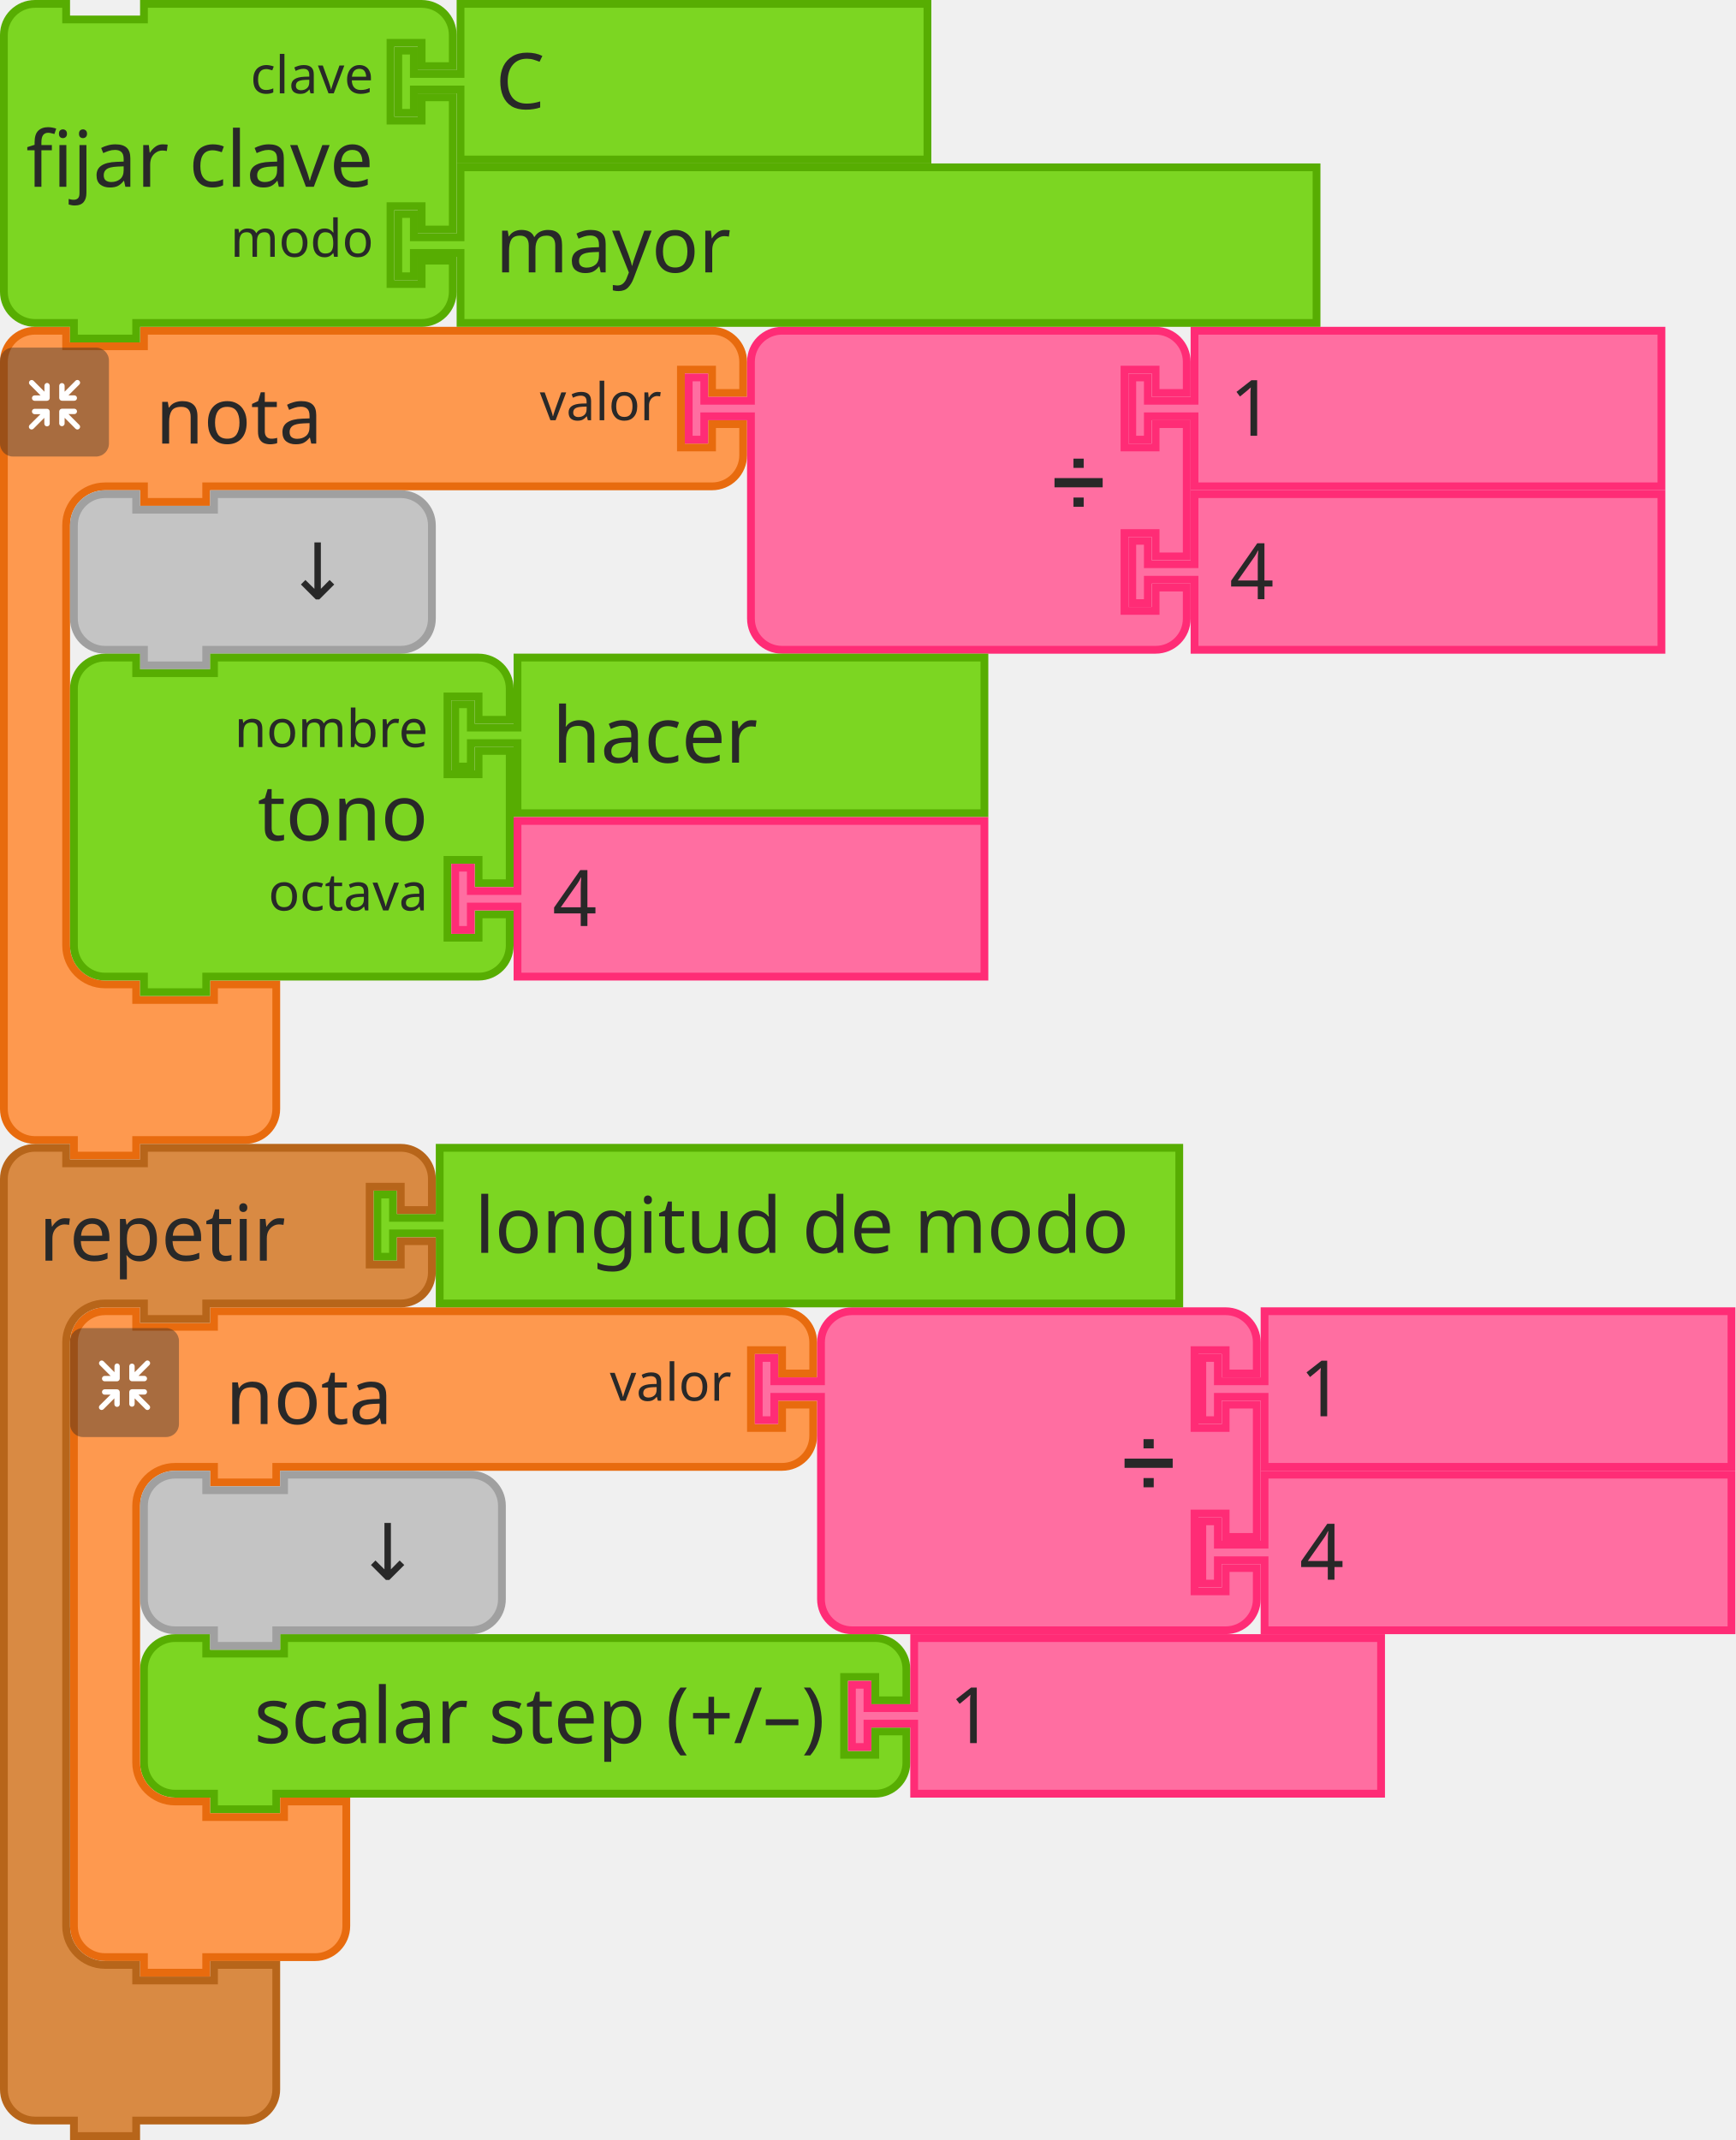
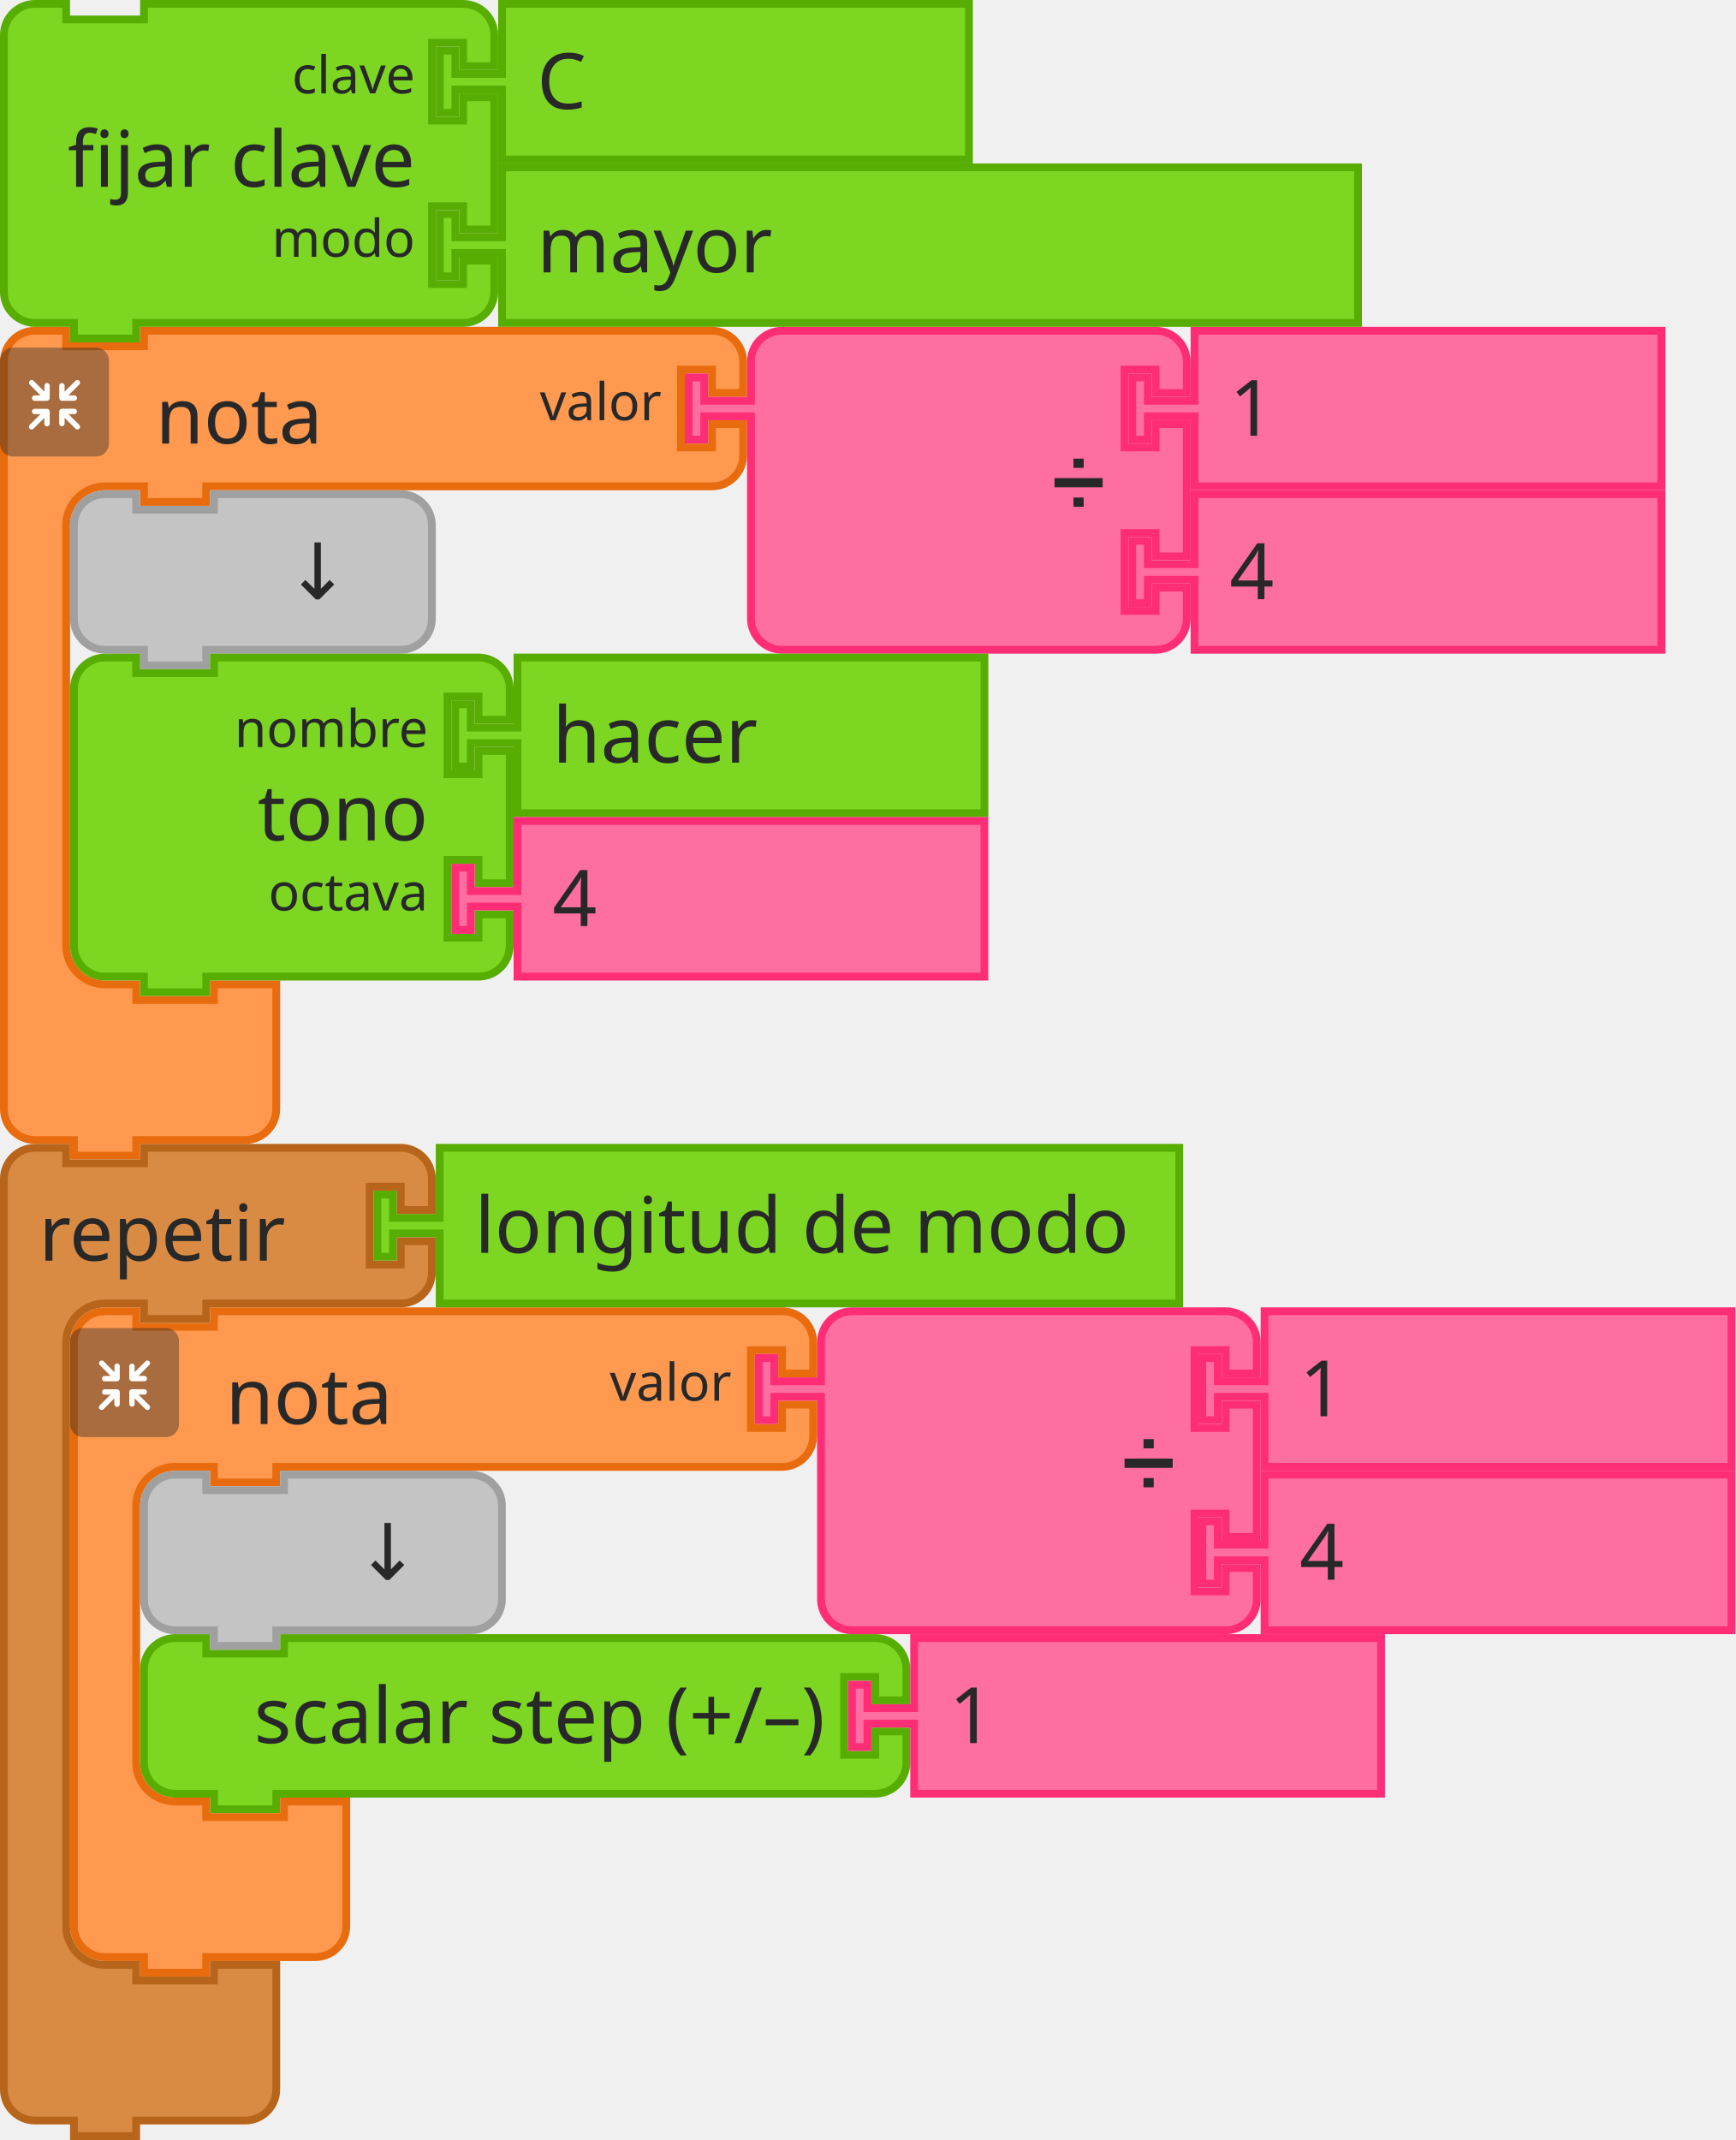
- <svg xmlns="http://www.w3.org/2000/svg" id="svg11666" version="1.1" viewBox="0 0 88.503 109.141" height="109.141mm" width="88.503mm">
+ <svg xmlns="http://www.w3.org/2000/svg" width="88.503mm" height="109.141mm" viewBox="0 0 88.503 109.141" version="1.1" id="svg11666">
  <defs id="defs11660" />
-   <g transform="translate(435.186,70.49666)" id="layer1">
-     <g id="g11352" transform="matrix(0.2645833,0,0,0.2645833,-581.5006,-199.8779)">
-       <g id="g226">
-         <g transform="translate(553,552)" id="g206">
-           <g transform="scale(1.5)" id="g204">
-             <path d="m 0.5,8.5 v -4 a 4,4 90 0 1 4,-4 h 4 v 2 h 10 v -2 h 9 60 4 a 4,4 90 0 1 4,4 v 4 h -4 v -3 h -4 v 10 h 4 v -3 h 4 v 4 a 4,4 90 0 1 -4,4 h -4 -60 -1 v 2 h -8 v -2 h -1 -4 a 5,5 90 0 0 -5,5 v 4 4 42 4 a 5,5 90 0 0 5,5 h 4 v 2 h 10 v -2 h 8 v 6 6 4 a 4,4 90 0 1 -4,4 h -4 -9 -1 v 2 h -8 v -2 h -1 -4 a 4,4 90 0 1 -4,-4 v -4 z" style="fill:#fe994f;fill-opacity:1;stroke:#e86b0e;stroke-width:1;stroke-linecap:round;stroke-opacity:1" id="path194" />
-             <text style="font-size:10px;font-family:sans-serif;text-anchor:start;fill:#282828" id="text198">
-               <tspan x="20" y="15" id="tspan196">nota</tspan>
-             </text>
-             <text style="font-size:6.667px;font-family:sans-serif;text-anchor:end;fill:#282828" id="text202">
-               <tspan x="85" y="12" id="tspan200">valor</tspan>
-             </text>
+   <g transform="matrix(0.2645833,0,0,0.2645833,-146.3146,-129.3812)" id="g226">
+     <g id="g206" transform="translate(553,552)">
+       <g id="g204" transform="scale(1.5)">
+         <path id="path194" style="fill:#fe994f;fill-opacity:1;stroke:#e86b0e;stroke-width:1;stroke-linecap:round;stroke-opacity:1" d="m 0.5,8.5 v -4 a 4,4 90 0 1 4,-4 h 4 v 2 h 10 v -2 h 9 60 4 a 4,4 90 0 1 4,4 v 4 h -4 v -3 h -4 v 10 h 4 v -3 h 4 v 4 a 4,4 90 0 1 -4,4 h -4 -60 -1 v 2 h -8 v -2 h -1 -4 a 5,5 90 0 0 -5,5 v 4 4 42 4 a 5,5 90 0 0 5,5 h 4 v 2 h 10 v -2 h 8 v 6 6 4 a 4,4 90 0 1 -4,4 h -4 -9 -1 v 2 h -8 v -2 h -1 -4 a 4,4 90 0 1 -4,-4 v -4 z" />
+         <text id="text198" style="font-size:10px;font-family:sans-serif;text-anchor:start;fill:#282828">
+           <tspan id="tspan196" y="15" x="20">nota</tspan>
+         </text>
+         <text id="text202" style="font-size:6.667px;font-family:sans-serif;text-anchor:end;fill:#282828">
+           <tspan id="tspan200" y="12" x="85">valor</tspan>
+         </text>
+       </g>
+     </g>
+     <g id="g224" transform="matrix(0.5,0,0,0.5,553,556)">
+       <g id="g222" style="isolation:isolate">
+         <g data-name="レイヤー 2" id="g220">
+           <g id="g218">
+             <rect y="0" x="0" id="rect208" style="opacity:0.4;mix-blend-mode:multiply;fill:#292929" ry="5" rx="5" height="42" width="42" />
+             <path id="path210" style="fill:#ffffff" d="m 30.56,29.8 -4.17,-4.16 h 2.26 a 1.035,1.035 0 1 0 0,-2.07 h -4.71 a 1.08,1.08 0 0 0 -1.11,1 v 0 c 0,0 0,0 0,0.06 v 4.64 0 a 1.04,1.04 0 1 0 2.08,0 v -2.19 l 4.19,4.19 a 1,1 0 0 0 1.46,0 1,1 0 0 0 0,-1.47 z" />
+             <path id="path212" style="fill:#ffffff" d="m 19.17,24.6 a 1.08,1.08 0 0 0 -1.11,-1 h -4.71 a 1.035,1.035 0 1 0 0,2.07 h 2.25 l -4.16,4.13 a 1.039,1.039 0 0 0 1.47,1.47 l 4.18,-4.19 v 2.26 a 1.04,1.04 0 1 0 2.08,0 V 24.7 c 0,0 0,0 0,-0.06 a 0.08,0.08 0 0 1 0,-0.04 z" />
+             <path id="path214" style="fill:#ffffff" d="m 23.94,20.5 h 4.7 a 1.04,1.04 0 1 0 0,-2.08 h -2.25 l 4.17,-4.16 a 1,1 0 0 0 0,-1.47 1,1 0 0 0 -1.46,0 L 24.91,17 v -2.28 a 1.04,1.04 0 1 0 -2.08,0 v 4.64 a 0.43,0.43 0 0 0 0,0.05 v 0.05 a 1.09,1.09 0 0 0 1.11,1.04 z" />
+             <path id="path216" style="fill:#ffffff" d="m 18.13,13.62 a 1.08,1.08 0 0 0 -1,1.09 V 17 l -4.18,-4.19 a 1,1 0 0 0 -1.47,0 1,1 0 0 0 0,1.46 l 4.16,4.17 h -2.29 a 1.04,1.04 0 1 0 0,2.08 h 4.71 a 1.09,1.09 0 0 0 1.11,-1 c 0,0 0,0 0,-0.06 v -4.75 a 1.07,1.07 0 0 0 -1.04,-1.09 z" />
          </g>
        </g>
-         <g transform="matrix(0.5,0,0,0.5,553,556)" id="g224">
-           <g style="isolation:isolate" id="g222">
-             <g id="g220" data-name="レイヤー 2">
-               <g id="g218">
-                 <rect width="42" height="42" rx="5" ry="5" style="opacity:0.4;mix-blend-mode:multiply;fill:#292929" id="rect208" x="0" y="0" />
-                 <path d="m 30.56,29.8 -4.17,-4.16 h 2.26 a 1.035,1.035 0 1 0 0,-2.07 h -4.71 a 1.08,1.08 0 0 0 -1.11,1 v 0 c 0,0 0,0 0,0.06 v 4.64 0 a 1.04,1.04 0 1 0 2.08,0 v -2.19 l 4.19,4.19 a 1,1 0 0 0 1.46,0 1,1 0 0 0 0,-1.47 z" style="fill:#ffffff" id="path210" />
-                 <path d="m 19.17,24.6 a 1.08,1.08 0 0 0 -1.11,-1 h -4.71 a 1.035,1.035 0 1 0 0,2.07 h 2.25 l -4.16,4.13 a 1.039,1.039 0 0 0 1.47,1.47 l 4.18,-4.19 v 2.26 a 1.04,1.04 0 1 0 2.08,0 V 24.7 c 0,0 0,0 0,-0.06 a 0.08,0.08 0 0 1 0,-0.04 z" style="fill:#ffffff" id="path212" />
-                 <path d="m 23.94,20.5 h 4.7 a 1.04,1.04 0 1 0 0,-2.08 h -2.25 l 4.17,-4.16 a 1,1 0 0 0 0,-1.47 1,1 0 0 0 -1.46,0 L 24.91,17 v -2.28 a 1.04,1.04 0 1 0 -2.08,0 v 4.64 a 0.43,0.43 0 0 0 0,0.05 v 0.05 a 1.09,1.09 0 0 0 1.11,1.04 z" style="fill:#ffffff" id="path214" />
-                 <path d="m 18.13,13.62 a 1.08,1.08 0 0 0 -1,1.09 V 17 l -4.18,-4.19 a 1,1 0 0 0 -1.47,0 1,1 0 0 0 0,1.46 l 4.16,4.17 h -2.29 a 1.04,1.04 0 1 0 0,2.08 h 4.71 a 1.09,1.09 0 0 0 1.11,-1 c 0,0 0,0 0,-0.06 v -4.75 a 1.07,1.07 0 0 0 -1.04,-1.09 z" style="fill:#ffffff" id="path216" />
-               </g>
-             </g>
+       </g>
+     </g>
+   </g>
+   <g id="g244" transform="matrix(0.2645833,0,0,0.2645833,34.925,16.66875)">
+     <g id="g242" transform="scale(1.5)">
+       <path id="path228" style="fill:#ff6ea1;fill-opacity:1;stroke:#ff2c76;stroke-width:1;stroke-linecap:round;stroke-opacity:1" d="m 8.5,8.5 v -4 a 4,4 90 0 1 4,-4 h 4 10 30 4 a 4,4 90 0 1 4,4 v 4 h -4 v -3 h -4 v 10 h 4 v -3 h 4 v 17 h -4 v -3 h -4 v 10 h 4 v -3 h 4 v 4 a 4,4 90 0 1 -4,4 h -4 -30 -10 -4 a 4,4 90 0 1 -4,-4 v -4 -21 -1 h -6 v 3 h -2 v -8 h 2 v 3 h 6 z" />
+       <text id="text232" style="font-size:9px;font-family:sans-serif;text-anchor:end;fill:#282828">
+         <tspan id="tspan230" y="23" x="54">➗</tspan>
+       </text>
+       <text id="text236" style="font-size:6px;font-family:sans-serif;text-anchor:end;fill:#282828">
+         <tspan id="tspan234" y="12" x="54" />
+       </text>
+       <text id="text240" style="font-size:6px;font-family:sans-serif;text-anchor:end;fill:#282828">
+         <tspan id="tspan238" y="33" x="54" />
+       </text>
+     </g>
+   </g>
+   <g id="g254" transform="matrix(0.2645833,0,0,0.2645833,57.54688,16.66875)">
+     <g id="g252" transform="scale(1.5)">
+       <path id="path246" style="fill:#ff6ea1;fill-opacity:1;stroke:#ff2c76;stroke-width:1;stroke-linecap:round;stroke-opacity:1" d="m 8.5,0.5 h 60 v 20 h -60 v -8 -1 h -6 v 3 h -2 v -8 h 2 v 3 h 6 v -1 z" />
+       <text id="text250" style="font-size:10px;font-family:sans-serif;text-anchor:start;fill:#282828">
+         <tspan id="tspan248" y="14" x="13">1</tspan>
+       </text>
+     </g>
+   </g>
+   <g id="g264" transform="matrix(0.2645833,0,0,0.2645833,57.54688,25.00312)">
+     <g id="g262" transform="scale(1.5)">
+       <path id="path256" style="fill:#ff6ea1;fill-opacity:1;stroke:#ff2c76;stroke-width:1;stroke-linecap:round;stroke-opacity:1" d="m 8.5,0.5 h 60 v 20 h -60 v -8 -1 h -6 v 3 h -2 v -8 h 2 v 3 h 6 v -1 z" />
+       <text id="text260" style="font-size:10px;font-family:sans-serif;text-anchor:start;fill:#282828">
+         <tspan id="tspan258" y="14" x="13">4</tspan>
+       </text>
+     </g>
+   </g>
+   <g id="g274" transform="matrix(0.2645833,0,0,0.2645833,3.571876,25.00312)">
+     <g id="g272" transform="scale(1.5)">
+       <path id="path266" style="fill:#c4c4c4;fill-opacity:1;stroke:#a0a0a0;stroke-width:1;stroke-linecap:round;stroke-opacity:1" d="m 0.5,8.5 v -4 a 4,4 90 0 1 4,-4 h 4 v 2 h 10 v -2 h 20 4 a 4,4 90 0 1 4,4 v 4 4 4 a 4,4 90 0 1 -4,4 h -4 -20 -1 v 2 h -8 v -2 h -1 -4 a 4,4 90 0 1 -4,-4 v -4 z" />
+       <text id="text270" style="font-size:10px;font-family:sans-serif;text-anchor:end;fill:#282828">
+         <tspan id="tspan268" y="14" x="36">↓</tspan>
+       </text>
+     </g>
+   </g>
+   <g id="g292" transform="matrix(0.2645833,0,0,0.2645833,3.571876,33.3375)">
+     <g id="g290" transform="scale(1.5)">
+       <path id="path276" style="fill:#7cd622;fill-opacity:1;stroke:#57ad02;stroke-width:1;stroke-linecap:round;stroke-opacity:1" d="m 0.5,8.5 v -4 a 4,4 90 0 1 4,-4 h 4 v 2 h 10 v -2 h 30 4 a 4,4 90 0 1 4,4 v 4 h -4 v -3 h -4 v 10 h 4 v -3 h 4 v 17 h -4 v -3 h -4 v 10 h 4 v -3 h 4 v 4 a 4,4 90 0 1 -4,4 h -4 -30 -1 v 2 h -8 v -2 h -1 -4 a 4,4 90 0 1 -4,-4 v -4 -21 z" />
+       <text id="text280" style="font-size:10px;font-family:sans-serif;text-anchor:end;fill:#282828">
+         <tspan id="tspan278" y="24" x="46">tono</tspan>
+       </text>
+       <text id="text284" style="font-size:6.667px;font-family:sans-serif;text-anchor:end;fill:#282828">
+         <tspan id="tspan282" y="12" x="46">nombre</tspan>
+       </text>
+       <text id="text288" style="font-size:6.667px;font-family:sans-serif;text-anchor:end;fill:#282828">
+         <tspan id="tspan286" y="33" x="46">octava</tspan>
+       </text>
+     </g>
+   </g>
+   <g id="g302" transform="matrix(0.2645833,0,0,0.2645833,23.01875,33.3375)">
+     <g id="g300" transform="scale(1.5)">
+       <path id="path294" style="fill:#7cd622;fill-opacity:1;stroke:#57ad02;stroke-width:1;stroke-linecap:round;stroke-opacity:1" d="m 8.5,0.5 h 60 v 20 h -60 v -8 -1 h -6 v 3 h -2 v -8 h 2 v 3 h 6 v -1 z" />
+       <text id="text298" style="font-size:10px;font-family:sans-serif;text-anchor:start;fill:#282828">
+         <tspan id="tspan296" y="14" x="13">hacer</tspan>
+       </text>
+     </g>
+   </g>
+   <g id="g312" transform="matrix(0.2645833,0,0,0.2645833,23.01875,41.67187)">
+     <g id="g310" transform="scale(1.5)">
+       <path id="path304" style="fill:#ff6ea1;fill-opacity:1;stroke:#ff2c76;stroke-width:1;stroke-linecap:round;stroke-opacity:1" d="m 8.5,0.5 h 60 v 20 h -60 v -8 -1 h -6 v 3 h -2 v -8 h 2 v 3 h 6 v -1 z" />
+       <text id="text308" style="font-size:10px;font-family:sans-serif;text-anchor:start;fill:#282828">
+         <tspan id="tspan306" y="14" x="13">4</tspan>
+       </text>
+     </g>
+   </g>
+   <g id="g1170" transform="matrix(0.2645833,0,0,0.2645833,7.143751,83.34375)">
+     <g id="g1168" transform="scale(1.5)">
+       <path id="path1158" style="fill:#7cd622;fill-opacity:1;stroke:#57ad02;stroke-width:1;stroke-linecap:round;stroke-opacity:1" d="m 0.5,8.5 v -4 a 4,4 90 0 1 4,-4 h 4 v 2 h 10 v -2 h 71.973 4 a 4,4 90 0 1 4,4 v 4 h -4 v -3 h -4 v 10 h 4 v -3 h 4 v 4 a 4,4 90 0 1 -4,4 h -4 H 18.5 h -1 v 2 h -8 v -2 h -1 -4 a 4,4 90 0 1 -4,-4 v -4 z" />
+       <text id="text1162" style="font-size:10px;font-family:sans-serif;text-anchor:end;fill:#282828">
+         <tspan id="tspan1160" y="14" x="88">scalar step (+/–)</tspan>
+       </text>
+       <text id="text1166" style="font-size:6.667px;font-family:sans-serif;text-anchor:end;fill:#282828">
+         <tspan id="tspan1164" y="12" x="88" />
+       </text>
+     </g>
+   </g>
+   <g id="g1180" transform="matrix(0.2645833,0,0,0.2645833,43.24852,83.34375)">
+     <g id="g1178" transform="scale(1.5)">
+       <path id="path1172" style="fill:#ff6ea1;fill-opacity:1;stroke:#ff2c76;stroke-width:1;stroke-linecap:round;stroke-opacity:1" d="m 8.5,0.5 h 60 v 20 h -60 v -8 -1 h -6 v 3 h -2 v -8 h 2 v 3 h 6 v -1 z" />
+       <text id="text1176" style="font-size:10px;font-family:sans-serif;text-anchor:start;fill:#282828">
+         <tspan id="tspan1174" y="14" x="13">1</tspan>
+       </text>
+     </g>
+   </g>
+   <g transform="matrix(0.2645833,0,0,0.2645833,-146.3146,-129.3812)" id="g1344">
+     <g id="g1324" transform="translate(566.5,741)">
+       <g id="g1322" transform="scale(1.5)">
+         <path id="path1312" style="fill:#fe994f;fill-opacity:1;stroke:#e86b0e;stroke-width:1;stroke-linecap:round;stroke-opacity:1" d="m 0.5,8.5 v -4 a 4,4 90 0 1 4,-4 h 4 v 2 h 10 v -2 h 9 60 4 a 4,4 90 0 1 4,4 v 4 h -4 v -3 h -4 v 10 h 4 v -3 h 4 v 4 a 4,4 90 0 1 -4,4 h -4 -60 -1 v 2 h -8 v -2 h -1 -4 a 5,5 90 0 0 -5,5 v 4 4 21 4 a 5,5 90 0 0 5,5 h 4 v 2 h 10 v -2 h 8 v 6 6 4 a 4,4 90 0 1 -4,4 h -4 -9 -1 v 2 h -8 v -2 h -1 -4 a 4,4 90 0 1 -4,-4 v -4 z" />
+         <text id="text1316" style="font-size:10px;font-family:sans-serif;text-anchor:start;fill:#282828">
+           <tspan id="tspan1314" y="15" x="20">nota</tspan>
+         </text>
+         <text id="text1320" style="font-size:6.667px;font-family:sans-serif;text-anchor:end;fill:#282828">
+           <tspan id="tspan1318" y="12" x="85">valor</tspan>
+         </text>
+       </g>
+     </g>
+     <g id="g1342" transform="matrix(0.5,0,0,0.5,566.5,745)">
+       <g id="g1340" style="isolation:isolate">
+         <g data-name="レイヤー 2" id="g1338">
+           <g id="g1336">
+             <rect y="0" x="0" id="rect1326" style="opacity:0.4;mix-blend-mode:multiply;fill:#292929" ry="5" rx="5" height="42" width="42" />
+             <path id="path1328" style="fill:#ffffff" d="m 30.56,29.8 -4.17,-4.16 h 2.26 a 1.035,1.035 0 1 0 0,-2.07 h -4.71 a 1.08,1.08 0 0 0 -1.11,1 v 0 c 0,0 0,0 0,0.06 v 4.64 0 a 1.04,1.04 0 1 0 2.08,0 v -2.19 l 4.19,4.19 a 1,1 0 0 0 1.46,0 1,1 0 0 0 0,-1.47 z" />
+             <path id="path1330" style="fill:#ffffff" d="m 19.17,24.6 a 1.08,1.08 0 0 0 -1.11,-1 h -4.71 a 1.035,1.035 0 1 0 0,2.07 h 2.25 l -4.16,4.13 a 1.039,1.039 0 0 0 1.47,1.47 l 4.18,-4.19 v 2.26 a 1.04,1.04 0 1 0 2.08,0 V 24.7 c 0,0 0,0 0,-0.06 a 0.08,0.08 0 0 1 0,-0.04 z" />
+             <path id="path1332" style="fill:#ffffff" d="m 23.94,20.5 h 4.7 a 1.04,1.04 0 1 0 0,-2.08 h -2.25 l 4.17,-4.16 a 1,1 0 0 0 0,-1.47 1,1 0 0 0 -1.46,0 L 24.91,17 v -2.28 a 1.04,1.04 0 1 0 -2.08,0 v 4.64 a 0.43,0.43 0 0 0 0,0.05 v 0.05 a 1.09,1.09 0 0 0 1.11,1.04 z" />
+             <path id="path1334" style="fill:#ffffff" d="m 18.13,13.62 a 1.08,1.08 0 0 0 -1,1.09 V 17 l -4.18,-4.19 a 1,1 0 0 0 -1.47,0 1,1 0 0 0 0,1.46 l 4.16,4.17 h -2.29 a 1.04,1.04 0 1 0 0,2.08 h 4.71 a 1.09,1.09 0 0 0 1.11,-1 c 0,0 0,0 0,-0.06 v -4.75 a 1.07,1.07 0 0 0 -1.04,-1.09 z" />
          </g>
        </g>
      </g>
-       <g transform="translate(685,552)" id="g244">
-         <g transform="scale(1.5)" id="g242">
-           <path d="m 8.5,8.5 v -4 a 4,4 90 0 1 4,-4 h 4 10 30 4 a 4,4 90 0 1 4,4 v 4 h -4 v -3 h -4 v 10 h 4 v -3 h 4 v 17 h -4 v -3 h -4 v 10 h 4 v -3 h 4 v 4 a 4,4 90 0 1 -4,4 h -4 -30 -10 -4 a 4,4 90 0 1 -4,-4 v -4 -21 -1 h -6 v 3 h -2 v -8 h 2 v 3 h 6 z" style="fill:#ff6ea1;fill-opacity:1;stroke:#ff2c76;stroke-width:1;stroke-linecap:round;stroke-opacity:1" id="path228" />
-           <text style="font-size:9px;font-family:sans-serif;text-anchor:end;fill:#282828" id="text232">
-             <tspan x="54" y="23" id="tspan230">➗</tspan>
-           </text>
-           <text style="font-size:6px;font-family:sans-serif;text-anchor:end;fill:#282828" id="text236">
-             <tspan x="54" y="12" id="tspan234" />
-           </text>
-           <text style="font-size:6px;font-family:sans-serif;text-anchor:end;fill:#282828" id="text240">
-             <tspan x="54" y="33" id="tspan238" />
-           </text>
-         </g>
-       </g>
-       <g transform="translate(770.5,552)" id="g254">
-         <g transform="scale(1.5)" id="g252">
-           <path d="m 8.5,0.5 h 60 v 20 h -60 v -8 -1 h -6 v 3 h -2 v -8 h 2 v 3 h 6 v -1 z" style="fill:#ff6ea1;fill-opacity:1;stroke:#ff2c76;stroke-width:1;stroke-linecap:round;stroke-opacity:1" id="path246" />
-           <text style="font-size:10px;font-family:sans-serif;text-anchor:start;fill:#282828" id="text250">
-             <tspan x="13" y="14" id="tspan248">1</tspan>
-           </text>
-         </g>
-       </g>
-       <g transform="translate(770.5,583.5)" id="g264">
-         <g transform="scale(1.5)" id="g262">
-           <path d="m 8.5,0.5 h 60 v 20 h -60 v -8 -1 h -6 v 3 h -2 v -8 h 2 v 3 h 6 v -1 z" style="fill:#ff6ea1;fill-opacity:1;stroke:#ff2c76;stroke-width:1;stroke-linecap:round;stroke-opacity:1" id="path256" />
-           <text style="font-size:10px;font-family:sans-serif;text-anchor:start;fill:#282828" id="text260">
-             <tspan x="13" y="14" id="tspan258">4</tspan>
-           </text>
-         </g>
-       </g>
-       <g transform="translate(566.5,583.5)" id="g274">
-         <g transform="scale(1.5)" id="g272">
-           <path d="m 0.5,8.5 v -4 a 4,4 90 0 1 4,-4 h 4 v 2 h 10 v -2 h 20 4 a 4,4 90 0 1 4,4 v 4 4 4 a 4,4 90 0 1 -4,4 h -4 -20 -1 v 2 h -8 v -2 h -1 -4 a 4,4 90 0 1 -4,-4 v -4 z" style="fill:#c4c4c4;fill-opacity:1;stroke:#a0a0a0;stroke-width:1;stroke-linecap:round;stroke-opacity:1" id="path266" />
-           <text style="font-size:10px;font-family:sans-serif;text-anchor:end;fill:#282828" id="text270">
-             <tspan x="36" y="14" id="tspan268">↓</tspan>
-           </text>
-         </g>
-       </g>
-       <g transform="translate(566.5,615)" id="g292">
-         <g transform="scale(1.5)" id="g290">
-           <path d="m 0.5,8.5 v -4 a 4,4 90 0 1 4,-4 h 4 v 2 h 10 v -2 h 30 4 a 4,4 90 0 1 4,4 v 4 h -4 v -3 h -4 v 10 h 4 v -3 h 4 v 17 h -4 v -3 h -4 v 10 h 4 v -3 h 4 v 4 a 4,4 90 0 1 -4,4 h -4 -30 -1 v 2 h -8 v -2 h -1 -4 a 4,4 90 0 1 -4,-4 v -4 -21 z" style="fill:#7cd622;fill-opacity:1;stroke:#57ad02;stroke-width:1;stroke-linecap:round;stroke-opacity:1" id="path276" />
-           <text style="font-size:10px;font-family:sans-serif;text-anchor:end;fill:#282828" id="text280">
-             <tspan x="46" y="24" id="tspan278">tono</tspan>
-           </text>
-           <text style="font-size:6.667px;font-family:sans-serif;text-anchor:end;fill:#282828" id="text284">
-             <tspan x="46" y="12" id="tspan282">nombre</tspan>
-           </text>
-           <text style="font-size:6.667px;font-family:sans-serif;text-anchor:end;fill:#282828" id="text288">
-             <tspan x="46" y="33" id="tspan286">octava</tspan>
-           </text>
-         </g>
-       </g>
-       <g transform="translate(640,615)" id="g302">
-         <g transform="scale(1.5)" id="g300">
-           <path d="m 8.5,0.5 h 60 v 20 h -60 v -8 -1 h -6 v 3 h -2 v -8 h 2 v 3 h 6 v -1 z" style="fill:#7cd622;fill-opacity:1;stroke:#57ad02;stroke-width:1;stroke-linecap:round;stroke-opacity:1" id="path294" />
-           <text style="font-size:10px;font-family:sans-serif;text-anchor:start;fill:#282828" id="text298">
-             <tspan x="13" y="14" id="tspan296">hacer</tspan>
-           </text>
-         </g>
-       </g>
-       <g transform="translate(640,646.5)" id="g312">
-         <g transform="scale(1.5)" id="g310">
-           <path d="m 8.5,0.5 h 60 v 20 h -60 v -8 -1 h -6 v 3 h -2 v -8 h 2 v 3 h 6 v -1 z" style="fill:#ff6ea1;fill-opacity:1;stroke:#ff2c76;stroke-width:1;stroke-linecap:round;stroke-opacity:1" id="path304" />
-           <text style="font-size:10px;font-family:sans-serif;text-anchor:start;fill:#282828" id="text308">
-             <tspan x="13" y="14" id="tspan306">4</tspan>
-           </text>
-         </g>
-       </g>
-       <g transform="translate(580,804)" id="g1170">
-         <g transform="scale(1.5)" id="g1168">
-           <path d="m 0.5,8.5 v -4 a 4,4 90 0 1 4,-4 h 4 v 2 h 10 v -2 h 71.973 4 a 4,4 90 0 1 4,4 v 4 h -4 v -3 h -4 v 10 h 4 v -3 h 4 v 4 a 4,4 90 0 1 -4,4 h -4 H 18.5 h -1 v 2 h -8 v -2 h -1 -4 a 4,4 90 0 1 -4,-4 v -4 z" style="fill:#7cd622;fill-opacity:1;stroke:#57ad02;stroke-width:1;stroke-linecap:round;stroke-opacity:1" id="path1158" />
-           <text style="font-size:10px;font-family:sans-serif;text-anchor:end;fill:#282828" id="text1162">
-             <tspan x="88" y="14" id="tspan1160">scalar step (+/–)</tspan>
-           </text>
-           <text style="font-size:6.667px;font-family:sans-serif;text-anchor:end;fill:#282828" id="text1166">
-             <tspan x="88" y="12" id="tspan1164" />
-           </text>
-         </g>
-       </g>
-       <g transform="translate(716.459,804)" id="g1180">
-         <g transform="scale(1.5)" id="g1178">
-           <path d="m 8.5,0.5 h 60 v 20 h -60 v -8 -1 h -6 v 3 h -2 v -8 h 2 v 3 h 6 v -1 z" style="fill:#ff6ea1;fill-opacity:1;stroke:#ff2c76;stroke-width:1;stroke-linecap:round;stroke-opacity:1" id="path1172" />
-           <text style="font-size:10px;font-family:sans-serif;text-anchor:start;fill:#282828" id="text1176">
-             <tspan x="13" y="14" id="tspan1174">1</tspan>
-           </text>
-         </g>
-       </g>
-       <g id="g1344">
-         <g transform="translate(566.5,741)" id="g1324">
-           <g transform="scale(1.5)" id="g1322">
-             <path d="m 0.5,8.5 v -4 a 4,4 90 0 1 4,-4 h 4 v 2 h 10 v -2 h 9 60 4 a 4,4 90 0 1 4,4 v 4 h -4 v -3 h -4 v 10 h 4 v -3 h 4 v 4 a 4,4 90 0 1 -4,4 h -4 -60 -1 v 2 h -8 v -2 h -1 -4 a 5,5 90 0 0 -5,5 v 4 4 21 4 a 5,5 90 0 0 5,5 h 4 v 2 h 10 v -2 h 8 v 6 6 4 a 4,4 90 0 1 -4,4 h -4 -9 -1 v 2 h -8 v -2 h -1 -4 a 4,4 90 0 1 -4,-4 v -4 z" style="fill:#fe994f;fill-opacity:1;stroke:#e86b0e;stroke-width:1;stroke-linecap:round;stroke-opacity:1" id="path1312" />
-             <text style="font-size:10px;font-family:sans-serif;text-anchor:start;fill:#282828" id="text1316">
-               <tspan x="20" y="15" id="tspan1314">nota</tspan>
-             </text>
-             <text style="font-size:6.667px;font-family:sans-serif;text-anchor:end;fill:#282828" id="text1320">
-               <tspan x="85" y="12" id="tspan1318">valor</tspan>
-             </text>
-           </g>
-         </g>
-         <g transform="matrix(0.5,0,0,0.5,566.5,745)" id="g1342">
-           <g style="isolation:isolate" id="g1340">
-             <g id="g1338" data-name="レイヤー 2">
-               <g id="g1336">
-                 <rect width="42" height="42" rx="5" ry="5" style="opacity:0.4;mix-blend-mode:multiply;fill:#292929" id="rect1326" x="0" y="0" />
-                 <path d="m 30.56,29.8 -4.17,-4.16 h 2.26 a 1.035,1.035 0 1 0 0,-2.07 h -4.71 a 1.08,1.08 0 0 0 -1.11,1 v 0 c 0,0 0,0 0,0.06 v 4.64 0 a 1.04,1.04 0 1 0 2.08,0 v -2.19 l 4.19,4.19 a 1,1 0 0 0 1.46,0 1,1 0 0 0 0,-1.47 z" style="fill:#ffffff" id="path1328" />
-                 <path d="m 19.17,24.6 a 1.08,1.08 0 0 0 -1.11,-1 h -4.71 a 1.035,1.035 0 1 0 0,2.07 h 2.25 l -4.16,4.13 a 1.039,1.039 0 0 0 1.47,1.47 l 4.18,-4.19 v 2.26 a 1.04,1.04 0 1 0 2.08,0 V 24.7 c 0,0 0,0 0,-0.06 a 0.08,0.08 0 0 1 0,-0.04 z" style="fill:#ffffff" id="path1330" />
-                 <path d="m 23.94,20.5 h 4.7 a 1.04,1.04 0 1 0 0,-2.08 h -2.25 l 4.17,-4.16 a 1,1 0 0 0 0,-1.47 1,1 0 0 0 -1.46,0 L 24.91,17 v -2.28 a 1.04,1.04 0 1 0 -2.08,0 v 4.64 a 0.43,0.43 0 0 0 0,0.05 v 0.05 a 1.09,1.09 0 0 0 1.11,1.04 z" style="fill:#ffffff" id="path1332" />
-                 <path d="m 18.13,13.62 a 1.08,1.08 0 0 0 -1,1.09 V 17 l -4.18,-4.19 a 1,1 0 0 0 -1.47,0 1,1 0 0 0 0,1.46 l 4.16,4.17 h -2.29 a 1.04,1.04 0 1 0 0,2.08 h 4.71 a 1.09,1.09 0 0 0 1.11,-1 c 0,0 0,0 0,-0.06 v -4.75 a 1.07,1.07 0 0 0 -1.04,-1.09 z" style="fill:#ffffff" id="path1334" />
-               </g>
-             </g>
-           </g>
-         </g>
-       </g>
-       <g transform="translate(698.5,741)" id="g1362">
-         <g transform="scale(1.5)" id="g1360">
-           <path d="m 8.5,8.5 v -4 a 4,4 90 0 1 4,-4 h 4 10 30 4 a 4,4 90 0 1 4,4 v 4 h -4 v -3 h -4 v 10 h 4 v -3 h 4 v 17 h -4 v -3 h -4 v 10 h 4 v -3 h 4 v 4 a 4,4 90 0 1 -4,4 h -4 -30 -10 -4 a 4,4 90 0 1 -4,-4 v -4 -21 -1 h -6 v 3 h -2 v -8 h 2 v 3 h 6 z" style="fill:#ff6ea1;fill-opacity:1;stroke:#ff2c76;stroke-width:1;stroke-linecap:round;stroke-opacity:1" id="path1346" />
-           <text style="font-size:9px;font-family:sans-serif;text-anchor:end;fill:#282828" id="text1350">
-             <tspan x="54" y="23" id="tspan1348">➗</tspan>
-           </text>
-           <text style="font-size:6px;font-family:sans-serif;text-anchor:end;fill:#282828" id="text1354">
-             <tspan x="54" y="12" id="tspan1352" />
-           </text>
-           <text style="font-size:6px;font-family:sans-serif;text-anchor:end;fill:#282828" id="text1358">
-             <tspan x="54" y="33" id="tspan1356" />
-           </text>
-         </g>
-       </g>
-       <g transform="translate(784,741)" id="g1372">
-         <g transform="scale(1.5)" id="g1370">
-           <path d="m 8.5,0.5 h 60 v 20 h -60 v -8 -1 h -6 v 3 h -2 v -8 h 2 v 3 h 6 v -1 z" style="fill:#ff6ea1;fill-opacity:1;stroke:#ff2c76;stroke-width:1;stroke-linecap:round;stroke-opacity:1" id="path1364" />
-           <text style="font-size:10px;font-family:sans-serif;text-anchor:start;fill:#282828" id="text1368">
-             <tspan x="13" y="14" id="tspan1366">1</tspan>
-           </text>
-         </g>
-       </g>
-       <g transform="translate(784,772.5)" id="g1382">
-         <g transform="scale(1.5)" id="g1380">
-           <path d="m 8.5,0.5 h 60 v 20 h -60 v -8 -1 h -6 v 3 h -2 v -8 h 2 v 3 h 6 v -1 z" style="fill:#ff6ea1;fill-opacity:1;stroke:#ff2c76;stroke-width:1;stroke-linecap:round;stroke-opacity:1" id="path1374" />
-           <text style="font-size:10px;font-family:sans-serif;text-anchor:start;fill:#282828" id="text1378">
-             <tspan x="13" y="14" id="tspan1376">4</tspan>
-           </text>
-         </g>
-       </g>
-       <g transform="translate(580,772.5)" id="g1392">
-         <g transform="scale(1.5)" id="g1390">
-           <path d="m 0.5,8.5 v -4 a 4,4 90 0 1 4,-4 h 4 v 2 h 10 v -2 h 20 4 a 4,4 90 0 1 4,4 v 4 4 4 a 4,4 90 0 1 -4,4 h -4 -20 -1 v 2 h -8 v -2 h -1 -4 a 4,4 90 0 1 -4,-4 v -4 z" style="fill:#c4c4c4;fill-opacity:1;stroke:#a0a0a0;stroke-width:1;stroke-linecap:round;stroke-opacity:1" id="path1384" />
-           <text style="font-size:10px;font-family:sans-serif;text-anchor:end;fill:#282828" id="text1388">
-             <tspan x="36" y="14" id="tspan1386">↓</tspan>
-           </text>
-         </g>
-       </g>
-       <g transform="translate(553,489)" id="g1664">
-         <g transform="scale(1.5)" id="g1662">
-           <path d="m 0.5,8.5 v -4 a 4,4 90 0 1 4,-4 h 4 v 2 h 10 v -2 h 31.68 4 a 4,4 90 0 1 4,4 v 4 h -4 v -3 h -4 v 10 h 4 v -3 h 4 v 17 h -4 v -3 h -4 v 10 h 4 v -3 h 4 v 4 a 4,4 90 0 1 -4,4 h -4 H 18.5 h -1 v 2 h -8 v -2 h -1 -4 a 4,4 90 0 1 -4,-4 v -4 -21 z" style="fill:#7cd622;fill-opacity:1;stroke:#57ad02;stroke-width:1;stroke-linecap:round;stroke-opacity:1" id="path1648" />
-           <text style="font-size:10px;font-family:sans-serif;text-anchor:end;fill:#282828" id="text1652">
-             <tspan x="48" y="24" id="tspan1650">fijar clave</tspan>
-           </text>
-           <text style="font-size:6.667px;font-family:sans-serif;text-anchor:end;fill:#282828" id="text1656">
-             <tspan x="48" y="12" id="tspan1654">clave</tspan>
-           </text>
-           <text style="font-size:6.667px;font-family:sans-serif;text-anchor:end;fill:#282828" id="text1660">
-             <tspan x="48" y="33" id="tspan1658">modo</tspan>
-           </text>
-         </g>
-       </g>
-       <g transform="translate(629.0195,489)" id="g1674">
-         <g transform="scale(1.5)" id="g1672">
-           <path d="m 8.5,0.5 h 60 v 20 h -60 v -8 -1 h -6 v 3 h -2 v -8 h 2 v 3 h 6 v -1 z" style="fill:#7cd622;fill-opacity:1;stroke:#57ad02;stroke-width:1;stroke-linecap:round;stroke-opacity:1" id="path1666" />
-           <text style="font-size:10px;font-family:sans-serif;text-anchor:start;fill:#282828" id="text1670">
-             <tspan x="13" y="14" id="tspan1668">C</tspan>
-           </text>
-         </g>
-       </g>
-       <g transform="translate(629.0195,520.5)" id="g1684">
-         <g transform="scale(1.5)" id="g1682">
-           <path d="m 8.5,0.5 h 110 v 20 H 8.5 v -8 -1 h -6 v 3 h -2 v -8 h 2 v 3 h 6 v -1 z" style="fill:#7cd622;fill-opacity:1;stroke:#57ad02;stroke-width:1;stroke-linecap:round;stroke-opacity:1" id="path1676" />
-           <text style="font-size:10px;font-family:sans-serif;text-anchor:start;fill:#282828" id="text1680">
-             <tspan x="13" y="14" id="tspan1678">mayor</tspan>
-           </text>
-         </g>
-       </g>
-       <g transform="translate(625,709.5)" id="g1694">
-         <g transform="scale(1.5)" id="g1692">
-           <path d="m 8.5,0.5 h 95.039 v 20 H 8.5 v -8 -1 h -6 v 3 h -2 v -8 h 2 v 3 h 6 v -1 z" style="fill:#7cd622;fill-opacity:1;stroke:#57ad02;stroke-width:1;stroke-linecap:round;stroke-opacity:1" id="path1686" />
-           <text style="font-size:10px;font-family:sans-serif;text-anchor:start;fill:#282828" id="text1690">
-             <tspan x="13" y="14" id="tspan1688">longitud de modo</tspan>
-           </text>
-         </g>
-       </g>
-       <g transform="translate(553,709.5)" id="g1708">
-         <g transform="scale(1.5)" id="g1706">
-           <path d="m 0.5,8.5 v -4 a 4,4 90 0 1 4,-4 h 4 v 2 h 10 v -2 h 9 20 4 a 4,4 90 0 1 4,4 v 4 h -4 v -3 h -4 v 10 h 4 v -3 h 4 v 4 a 4,4 90 0 1 -4,4 h -4 -20 -1 v 2 h -8 v -2 h -1 -4 a 5,5 90 0 0 -5,5 v 4 4 63 4 a 5,5 90 0 0 5,5 h 4 v 2 h 10 v -2 h 8 v 6 6 4 a 4,4 90 0 1 -4,4 h -4 -9 -1 v 2 h -8 v -2 h -1 -4 a 4,4 90 0 1 -4,-4 v -4 z" style="fill:#d98a43;fill-opacity:1;stroke:#b7651a;stroke-width:1;stroke-linecap:round;stroke-opacity:1" id="path1696" />
-           <text style="font-size:10px;font-family:sans-serif;text-anchor:start;fill:#282828" id="text1700">
-             <tspan x="5" y="15" id="tspan1698">repetir</tspan>
-           </text>
-           <text style="font-size:6.667px;font-family:sans-serif;text-anchor:end;fill:#282828" id="text1704">
-             <tspan x="45" y="12" id="tspan1702" />
-           </text>
-         </g>
-       </g>
+     </g>
+   </g>
+   <g id="g1362" transform="matrix(0.2645833,0,0,0.2645833,38.49688,66.675)">
+     <g id="g1360" transform="scale(1.5)">
+       <path id="path1346" style="fill:#ff6ea1;fill-opacity:1;stroke:#ff2c76;stroke-width:1;stroke-linecap:round;stroke-opacity:1" d="m 8.5,8.5 v -4 a 4,4 90 0 1 4,-4 h 4 10 30 4 a 4,4 90 0 1 4,4 v 4 h -4 v -3 h -4 v 10 h 4 v -3 h 4 v 17 h -4 v -3 h -4 v 10 h 4 v -3 h 4 v 4 a 4,4 90 0 1 -4,4 h -4 -30 -10 -4 a 4,4 90 0 1 -4,-4 v -4 -21 -1 h -6 v 3 h -2 v -8 h 2 v 3 h 6 z" />
+       <text id="text1350" style="font-size:9px;font-family:sans-serif;text-anchor:end;fill:#282828">
+         <tspan id="tspan1348" y="23" x="54">➗</tspan>
+       </text>
+       <text id="text1354" style="font-size:6px;font-family:sans-serif;text-anchor:end;fill:#282828">
+         <tspan id="tspan1352" y="12" x="54" />
+       </text>
+       <text id="text1358" style="font-size:6px;font-family:sans-serif;text-anchor:end;fill:#282828">
+         <tspan id="tspan1356" y="33" x="54" />
+       </text>
+     </g>
+   </g>
+   <g id="g1372" transform="matrix(0.2645833,0,0,0.2645833,61.11875,66.675)">
+     <g id="g1370" transform="scale(1.5)">
+       <path id="path1364" style="fill:#ff6ea1;fill-opacity:1;stroke:#ff2c76;stroke-width:1;stroke-linecap:round;stroke-opacity:1" d="m 8.5,0.5 h 60 v 20 h -60 v -8 -1 h -6 v 3 h -2 v -8 h 2 v 3 h 6 v -1 z" />
+       <text id="text1368" style="font-size:10px;font-family:sans-serif;text-anchor:start;fill:#282828">
+         <tspan id="tspan1366" y="14" x="13">1</tspan>
+       </text>
+     </g>
+   </g>
+   <g id="g1382" transform="matrix(0.2645833,0,0,0.2645833,61.11875,75.00937)">
+     <g id="g1380" transform="scale(1.5)">
+       <path id="path1374" style="fill:#ff6ea1;fill-opacity:1;stroke:#ff2c76;stroke-width:1;stroke-linecap:round;stroke-opacity:1" d="m 8.5,0.5 h 60 v 20 h -60 v -8 -1 h -6 v 3 h -2 v -8 h 2 v 3 h 6 v -1 z" />
+       <text id="text1378" style="font-size:10px;font-family:sans-serif;text-anchor:start;fill:#282828">
+         <tspan id="tspan1376" y="14" x="13">4</tspan>
+       </text>
+     </g>
+   </g>
+   <g id="g1392" transform="matrix(0.2645833,0,0,0.2645833,7.143751,75.00937)">
+     <g id="g1390" transform="scale(1.5)">
+       <path id="path1384" style="fill:#c4c4c4;fill-opacity:1;stroke:#a0a0a0;stroke-width:1;stroke-linecap:round;stroke-opacity:1" d="m 0.5,8.5 v -4 a 4,4 90 0 1 4,-4 h 4 v 2 h 10 v -2 h 20 4 a 4,4 90 0 1 4,4 v 4 4 4 a 4,4 90 0 1 -4,4 h -4 -20 -1 v 2 h -8 v -2 h -1 -4 a 4,4 90 0 1 -4,-4 v -4 z" />
+       <text id="text1388" style="font-size:10px;font-family:sans-serif;text-anchor:end;fill:#282828">
+         <tspan id="tspan1386" y="14" x="36">↓</tspan>
+       </text>
+     </g>
+   </g>
+   <g id="g1664" transform="matrix(0.2645833,0,0,0.2645833,2.116668,-1.63e-6)">
+     <g id="g1662" transform="scale(1.5)">
+       <path id="path1648" style="fill:#7cd622;fill-opacity:1;stroke:#57ad02;stroke-width:1;stroke-linecap:round;stroke-opacity:1" d="m -4.833,8.5 v -4 c 0,-2.209 1.791,-4 4,-4 H 3.167 v 2 h 10 v -2 h 37.013 4 c 2.209,0 4,1.791 4,4 v 4 h -4 v -3 h -4 v 10 h 4 v -3 h 4 v 17 h -4 v -3 h -4 v 10 h 4 v -3 h 4 v 4 c 0,2.209 -1.791,4 -4,4 h -4 -37.013 -1 v 2 H 4.167 v -2 h -1 -4 c -2.209,0 -4,-1.791 -4,-4 v -4 -21 z" />
+       <text id="text1652" style="font-size:10px;font-family:sans-serif;text-anchor:end;fill:#282828">
+         <tspan id="tspan1650" y="24" x="48">fijar clave</tspan>
+       </text>
+       <text id="text1656" style="font-size:6.667px;font-family:sans-serif;text-anchor:end;fill:#282828">
+         <tspan id="tspan1654" y="12" x="48">clave</tspan>
+       </text>
+       <text id="text1660" style="font-size:6.667px;font-family:sans-serif;text-anchor:end;fill:#282828">
+         <tspan id="tspan1658" y="33" x="48">modo</tspan>
+       </text>
+     </g>
+   </g>
+   <g id="g1674" transform="matrix(0.2645833,0,0,0.2645833,22.23017,-1.63e-6)">
+     <g id="g1672" transform="scale(1.5)">
+       <path id="path1666" style="fill:#7cd622;fill-opacity:1;stroke:#57ad02;stroke-width:1;stroke-linecap:round;stroke-opacity:1" d="m 8.5,0.5 h 60 v 20 h -60 v -8 -1 h -6 v 3 h -2 v -8 h 2 v 3 h 6 v -1 z" />
+       <text id="text1670" style="font-size:10px;font-family:sans-serif;text-anchor:start;fill:#282828">
+         <tspan id="tspan1668" y="14" x="13">C</tspan>
+       </text>
+     </g>
+   </g>
+   <g id="g1684" transform="matrix(0.2645833,0,0,0.2645833,22.23017,8.334373)">
+     <g id="g1682" transform="scale(1.5)">
+       <path id="path1676" style="fill:#7cd622;fill-opacity:1;stroke:#57ad02;stroke-width:1;stroke-linecap:round;stroke-opacity:1" d="m 8.5,0.5 h 110 v 20 H 8.5 v -8 -1 h -6 v 3 h -2 v -8 h 2 v 3 h 6 v -1 z" />
+       <text id="text1680" style="font-size:10px;font-family:sans-serif;text-anchor:start;fill:#282828">
+         <tspan id="tspan1678" y="14" x="13">mayor</tspan>
+       </text>
+     </g>
+   </g>
+   <g id="g1694" transform="matrix(0.2645833,0,0,0.2645833,19.05,58.34062)">
+     <g id="g1692" transform="scale(1.5)">
+       <path id="path1686" style="fill:#7cd622;fill-opacity:1;stroke:#57ad02;stroke-width:1;stroke-linecap:round;stroke-opacity:1" d="m 8.5,0.5 h 95.039 v 20 H 8.5 v -8 -1 h -6 v 3 h -2 v -8 h 2 v 3 h 6 v -1 z" />
+       <text id="text1690" style="font-size:10px;font-family:sans-serif;text-anchor:start;fill:#282828">
+         <tspan id="tspan1688" y="14" x="13">longitud de modo</tspan>
+       </text>
+     </g>
+   </g>
+   <g id="g1708" transform="matrix(0.2645833,0,0,0.2645833,1.49e-6,58.34062)">
+     <g id="g1706" transform="scale(1.5)">
+       <path id="path1696" style="fill:#d98a43;fill-opacity:1;stroke:#b7651a;stroke-width:1;stroke-linecap:round;stroke-opacity:1" d="m 0.5,8.5 v -4 a 4,4 90 0 1 4,-4 h 4 v 2 h 10 v -2 h 9 20 4 a 4,4 90 0 1 4,4 v 4 h -4 v -3 h -4 v 10 h 4 v -3 h 4 v 4 a 4,4 90 0 1 -4,4 h -4 -20 -1 v 2 h -8 v -2 h -1 -4 a 5,5 90 0 0 -5,5 v 4 4 63 4 a 5,5 90 0 0 5,5 h 4 v 2 h 10 v -2 h 8 v 6 6 4 a 4,4 90 0 1 -4,4 h -4 -9 -1 v 2 h -8 v -2 h -1 -4 a 4,4 90 0 1 -4,-4 v -4 z" />
+       <text id="text1700" style="font-size:10px;font-family:sans-serif;text-anchor:start;fill:#282828">
+         <tspan id="tspan1698" y="15" x="5">repetir</tspan>
+       </text>
+       <text id="text1704" style="font-size:6.667px;font-family:sans-serif;text-anchor:end;fill:#282828">
+         <tspan id="tspan1702" y="12" x="45" />
+       </text>
    </g>
  </g>
</svg>
